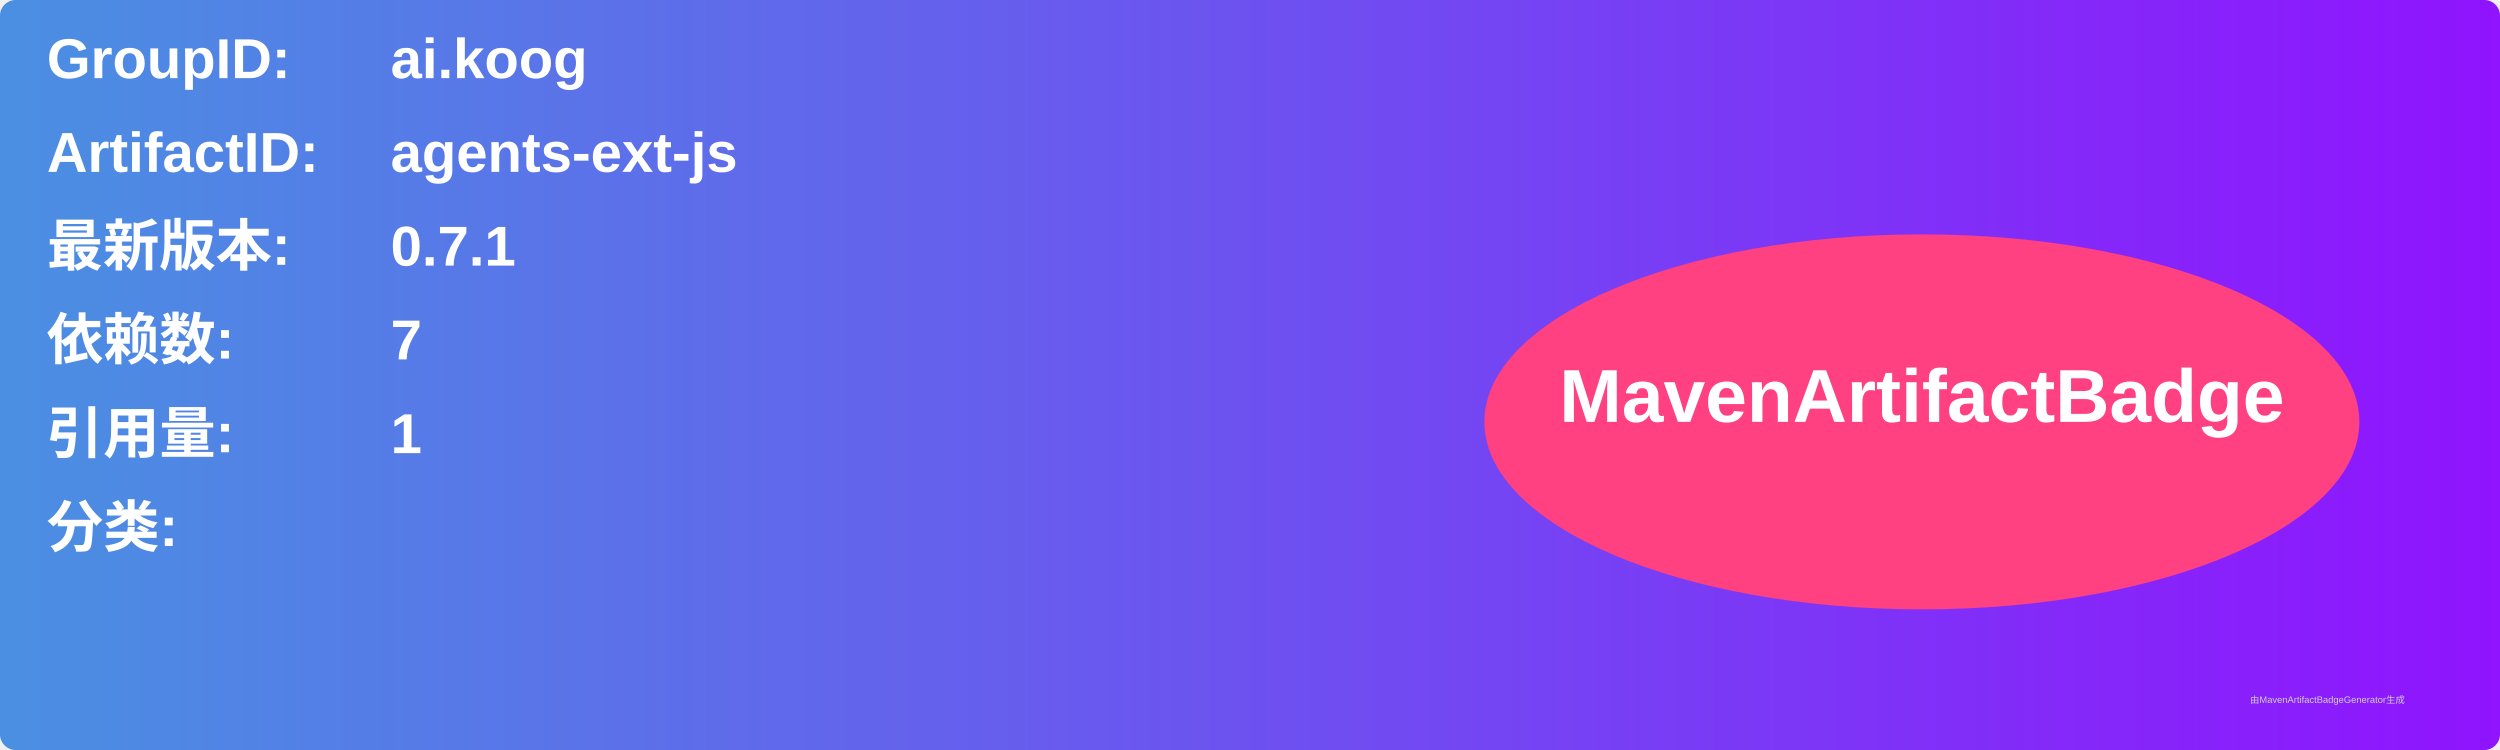
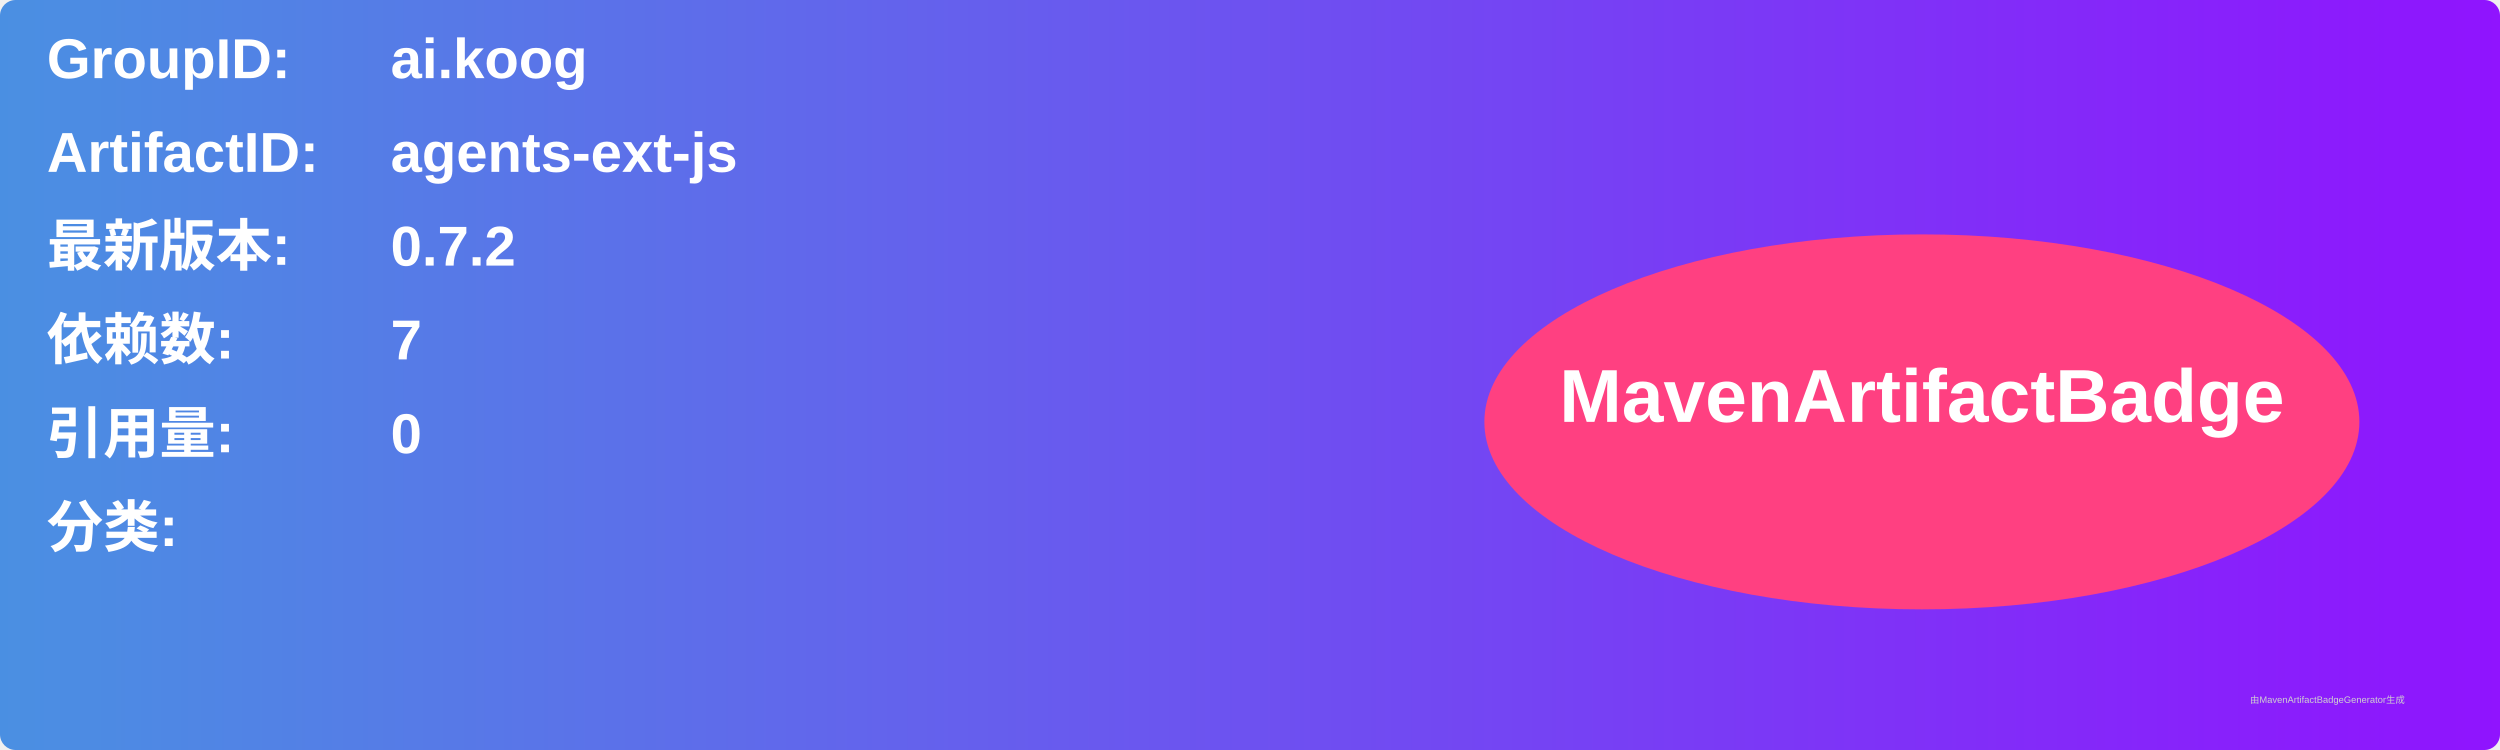
<svg xmlns="http://www.w3.org/2000/svg" width="800" height="240" viewBox="0 0 800 240">
  <linearGradient id="grad" x1="0%" y1="0%" x2="100%" y2="0%">
    <stop offset="0%" stop-color="#4a90e2" />
    <stop offset="100%" stop-color="#9013fe" />
  </linearGradient>
  <rect width="100%" height="100%" rx="5" ry="5" fill="url(#grad)" />
  <g transform="translate(15, 15)">
    <text x="0" y="10" font-family="Arial" font-size="18" fill="white" font-weight="bold" width="260">GroupID:</text>
    <text x="110" y="10" font-family="Arial" font-size="18" fill="white" font-weight="bold" width="460">ai.koog</text>
    <text x="0" y="40" font-family="Arial" font-size="18" fill="white" font-weight="bold" width="260">ArtifactID:</text>
    <text x="110" y="40" font-family="Arial" font-size="18" fill="white" font-weight="bold" width="460">agents-ext-js</text>
    <text x="0" y="70" font-family="Arial" font-size="18" fill="white" font-weight="bold">最新版本:</text>
    <text x="110" y="70" font-family="Arial" font-size="18" fill="white" font-weight="bold">
-       <tspan font-weight="bold">0.7.1</tspan>
+       <tspan font-weight="bold">0.7.2</tspan>
    </text>
    <text x="0" y="100" font-family="Arial" font-size="18" fill="white" font-weight="bold">依赖数: </text>
    <text x="110" y="100" font-family="Arial" font-size="18" fill="white">
      <tspan font-weight="bold">7</tspan>
    </text>
    <text x="0" y="130" font-family="Arial" font-size="18" fill="white" font-weight="bold">引用量: </text>
    <text x="110" y="130" font-family="Arial" font-size="18" fill="white">
-       <tspan font-weight="bold">1</tspan>
+       <tspan font-weight="bold">0</tspan>
    </text>
    <text x="0" y="160" font-family="Arial" font-size="18" fill="white" font-weight="bold">分类:</text>
    <text x="10" y="190" font-family="Arial" font-size="10" fill="white">
      <tspan font-weight="bold" />
    </text>
    <ellipse cx="600" cy="120" rx="140" ry="60" fill="#ff4081" />
    <text x="600" y="120" text-anchor="middle" font-family="Arial" font-size="24" fill="white" font-weight="bold">MavenArtifactBadge</text>
  </g>
  <text x="720" y="225" font-family="Arial" font-size="3" fill="#d0d0d0">由MavenArtifactBadgeGenerator生成</text>
</svg>
